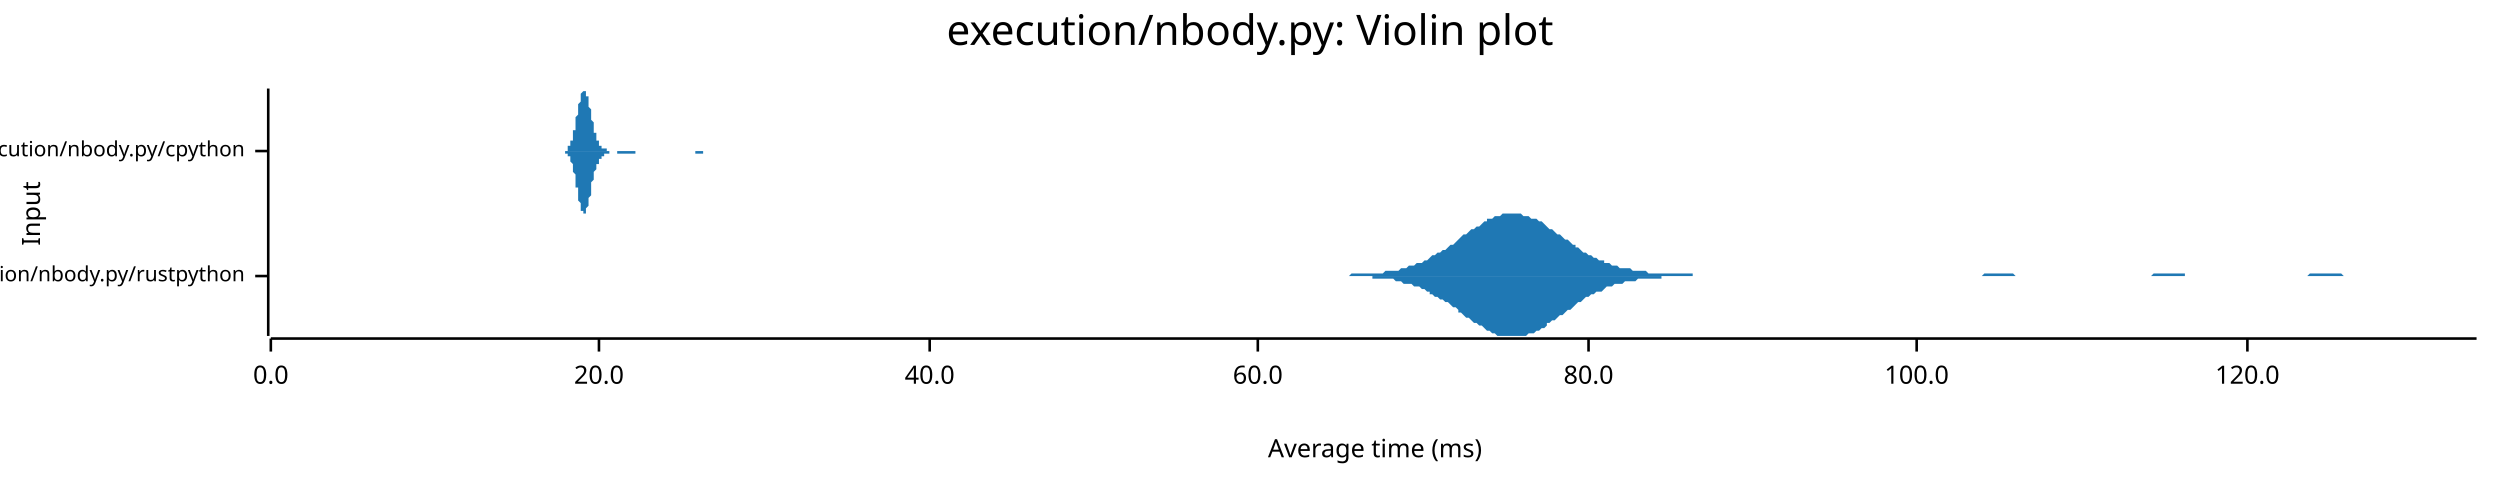
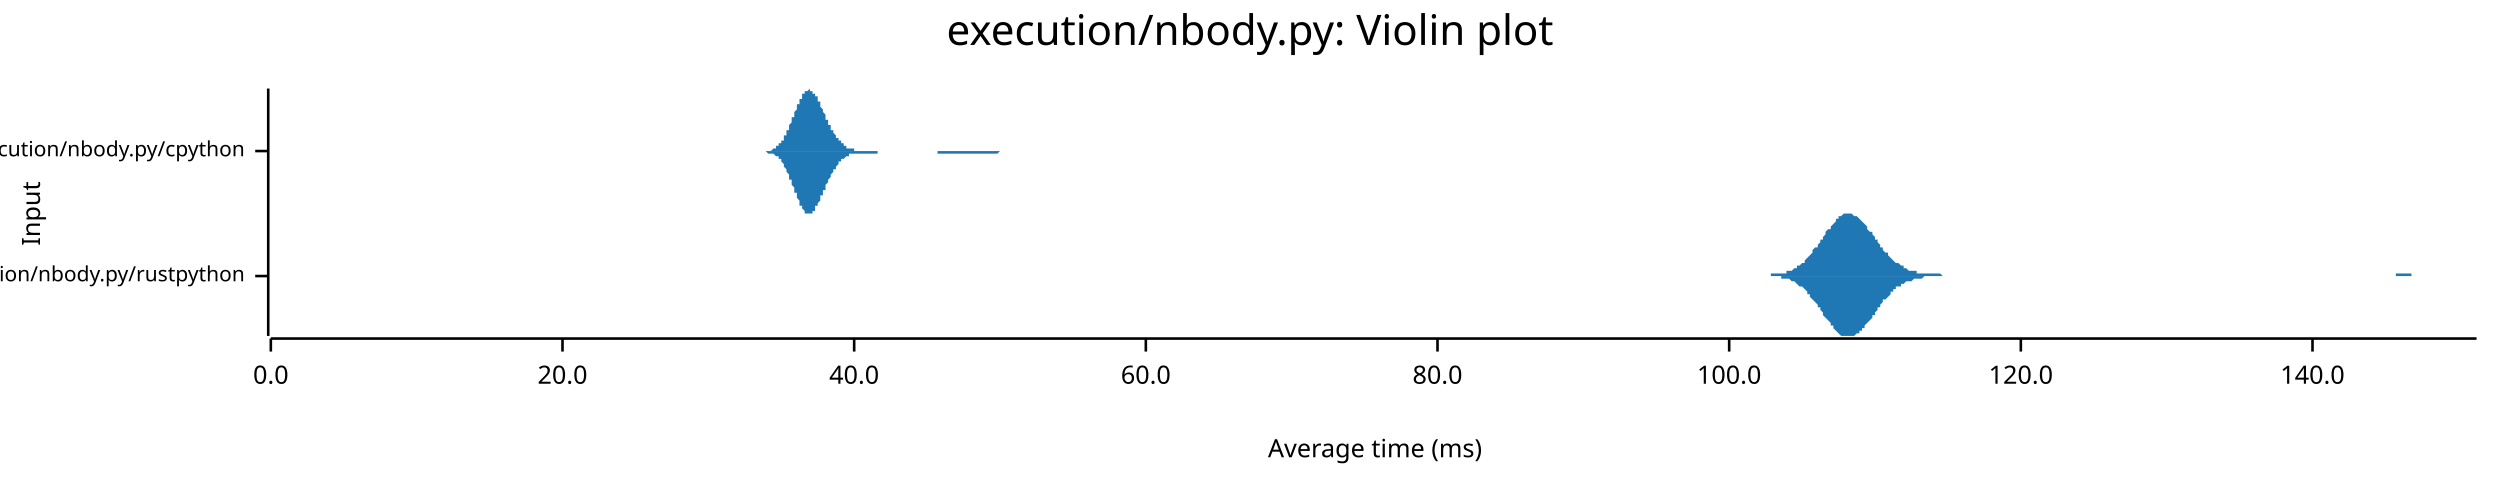
<svg xmlns="http://www.w3.org/2000/svg" width="960" height="186" viewBox="0 0 960 186">
  <text x="480" y="5" dy="0.76em" text-anchor="middle" font-family="sans-serif" font-size="16.129" opacity="1" fill="#000000">
execution/nbody.py: Violin plot
</text>
  <text x="8" y="82" dy="0.76em" text-anchor="middle" font-family="sans-serif" font-size="9.677" opacity="1" fill="#000000" transform="rotate(270, 8, 82)">
Input
</text>
  <text x="528" y="178" dy="-0.5ex" text-anchor="middle" font-family="sans-serif" font-size="9.677" opacity="1" fill="#000000">
Average time (ms)
</text>
  <polyline fill="none" opacity="1" stroke="#000000" stroke-width="1" points="103,34 103,129 " />
  <text x="94" y="106" dy="0.5ex" text-anchor="end" font-family="sans-serif" font-size="8.065" opacity="1" fill="#000000">
execution/nbody.py/rustpython
</text>
  <polyline fill="none" opacity="1" stroke="#000000" stroke-width="1" points="98,106 103,106 " />
  <text x="94" y="58" dy="0.5ex" text-anchor="end" font-family="sans-serif" font-size="8.065" opacity="1" fill="#000000">
execution/nbody.py/cpython
</text>
  <polyline fill="none" opacity="1" stroke="#000000" stroke-width="1" points="98,58 103,58 " />
  <polyline fill="none" opacity="1" stroke="#000000" stroke-width="1" points="104,130 951,130 " />
  <text x="104" y="140" dy="0.76em" text-anchor="middle" font-family="sans-serif" font-size="9.677" opacity="1" fill="#000000">
0.0
</text>
  <polyline fill="none" opacity="1" stroke="#000000" stroke-width="1" points="104,130 104,135 " />
-   <text x="230" y="140" dy="0.76em" text-anchor="middle" font-family="sans-serif" font-size="9.677" opacity="1" fill="#000000">
+   <text x="216" y="140" dy="0.76em" text-anchor="middle" font-family="sans-serif" font-size="9.677" opacity="1" fill="#000000">
20.0
</text>
-   <polyline fill="none" opacity="1" stroke="#000000" stroke-width="1" points="230,130 230,135 " />
-   <text x="357" y="140" dy="0.76em" text-anchor="middle" font-family="sans-serif" font-size="9.677" opacity="1" fill="#000000">
+   <polyline fill="none" opacity="1" stroke="#000000" stroke-width="1" points="216,130 216,135 " />
+   <text x="328" y="140" dy="0.76em" text-anchor="middle" font-family="sans-serif" font-size="9.677" opacity="1" fill="#000000">
40.0
</text>
-   <polyline fill="none" opacity="1" stroke="#000000" stroke-width="1" points="357,130 357,135 " />
-   <text x="483" y="140" dy="0.76em" text-anchor="middle" font-family="sans-serif" font-size="9.677" opacity="1" fill="#000000">
+   <polyline fill="none" opacity="1" stroke="#000000" stroke-width="1" points="328,130 328,135 " />
+   <text x="440" y="140" dy="0.76em" text-anchor="middle" font-family="sans-serif" font-size="9.677" opacity="1" fill="#000000">
60.0
</text>
-   <polyline fill="none" opacity="1" stroke="#000000" stroke-width="1" points="483,130 483,135 " />
-   <text x="610" y="140" dy="0.76em" text-anchor="middle" font-family="sans-serif" font-size="9.677" opacity="1" fill="#000000">
+   <polyline fill="none" opacity="1" stroke="#000000" stroke-width="1" points="440,130 440,135 " />
+   <text x="552" y="140" dy="0.76em" text-anchor="middle" font-family="sans-serif" font-size="9.677" opacity="1" fill="#000000">
80.0
</text>
-   <polyline fill="none" opacity="1" stroke="#000000" stroke-width="1" points="610,130 610,135 " />
-   <text x="736" y="140" dy="0.76em" text-anchor="middle" font-family="sans-serif" font-size="9.677" opacity="1" fill="#000000">
+   <polyline fill="none" opacity="1" stroke="#000000" stroke-width="1" points="552,130 552,135 " />
+   <text x="664" y="140" dy="0.76em" text-anchor="middle" font-family="sans-serif" font-size="9.677" opacity="1" fill="#000000">
100.0
</text>
-   <polyline fill="none" opacity="1" stroke="#000000" stroke-width="1" points="736,130 736,135 " />
-   <text x="863" y="140" dy="0.76em" text-anchor="middle" font-family="sans-serif" font-size="9.677" opacity="1" fill="#000000">
+   <polyline fill="none" opacity="1" stroke="#000000" stroke-width="1" points="664,130 664,135 " />
+   <text x="776" y="140" dy="0.76em" text-anchor="middle" font-family="sans-serif" font-size="9.677" opacity="1" fill="#000000">
120.0
</text>
-   <polyline fill="none" opacity="1" stroke="#000000" stroke-width="1" points="863,130 863,135 " />
-   <polygon opacity="1" fill="#1F78B4" points="493,106 493,106 494,106 495,106 496,106 497,106 498,106 499,106 500,106 501,106 502,106 503,106 504,106 505,106 505,106 506,106 507,106 508,106 509,106 510,106 511,106 512,106 513,106 514,106 515,106 516,106 516,106 517,106 518,106 519,105 520,105 521,105 522,105 523,105 524,105 525,105 526,105 527,105 527,105 528,105 529,105 530,105 531,105 532,104 533,104 534,104 535,104 536,104 537,104 538,103 538,103 539,103 540,103 541,102 542,102 543,102 544,101 545,101 546,101 547,100 548,100 549,99 549,99 550,98 551,98 552,97 553,97 554,96 555,96 556,95 557,94 558,94 559,93 560,92 560,92 561,91 562,90 563,90 564,89 565,88 566,88 567,87 568,87 569,86 570,85 571,85 571,84 572,84 573,84 574,83 575,83 576,83 577,82 578,82 579,82 580,82 581,82 582,82 583,82 583,82 584,82 585,83 586,83 587,83 588,84 589,84 590,84 591,85 592,85 593,86 594,87 594,87 595,88 596,88 597,89 598,90 599,90 600,91 601,92 602,92 603,93 604,94 605,94 605,95 606,95 607,96 608,97 609,97 610,98 611,98 612,99 613,99 614,100 615,100 616,100 616,101 617,101 618,101 619,102 620,102 621,102 622,103 623,103 624,103 625,103 626,103 627,104 627,104 628,104 629,104 630,104 631,104 632,104 633,105 634,105 635,105 636,105 637,105 638,105 638,105 639,105 640,105 641,105 642,105 643,105 644,105 645,105 646,105 647,105 648,105 649,105 650,105 650,106 651,106 652,106 653,106 654,106 655,106 656,106 657,106 658,106 659,106 660,106 661,106 661,106 662,106 663,106 664,106 665,106 666,106 667,106 668,106 669,106 670,106 671,106 672,106 672,106 673,106 674,106 675,106 676,106 677,106 678,106 679,106 680,106 681,106 682,106 683,106 683,106 684,106 685,106 686,106 687,106 688,106 689,106 690,106 691,106 692,106 693,106 694,106 694,106 695,106 696,106 697,106 698,106 699,106 700,106 701,106 702,106 703,106 704,106 705,106 705,106 706,106 707,106 708,106 709,106 710,106 711,106 712,106 713,106 714,106 715,106 716,106 716,106 717,106 718,106 719,106 720,106 721,106 722,106 723,106 724,106 725,106 726,106 727,106 728,106 728,106 729,106 730,106 731,106 732,106 733,106 734,106 735,106 736,106 737,106 738,106 739,106 739,106 740,106 741,106 742,106 743,106 744,106 745,106 746,106 747,106 748,106 749,106 750,106 750,106 751,106 752,106 753,106 754,106 755,106 756,106 757,106 758,106 759,106 760,106 761,106 761,106 762,105 763,105 764,105 765,105 766,105 767,105 768,105 769,105 770,105 771,105 772,105 772,105 773,105 774,106 775,106 776,106 777,106 778,106 779,106 780,106 781,106 782,106 783,106 783,106 784,106 785,106 786,106 787,106 788,106 789,106 790,106 791,106 792,106 793,106 794,106 794,106 795,106 796,106 797,106 798,106 799,106 800,106 801,106 802,106 803,106 804,106 805,106 806,106 806,106 807,106 808,106 809,106 810,106 811,106 812,106 813,106 814,106 815,106 816,106 817,106 817,106 818,106 819,106 820,106 821,106 822,106 823,106 824,106 825,106 826,106 827,105 828,105 828,105 829,105 830,105 831,105 832,105 833,105 834,105 835,105 836,105 837,105 838,105 839,105 839,106 840,106 841,106 842,106 843,106 844,106 845,106 846,106 847,106 848,106 849,106 850,106 850,106 851,106 852,106 853,106 854,106 855,106 856,106 857,106 858,106 859,106 860,106 861,106 861,106 862,106 863,106 864,106 865,106 866,106 867,106 868,106 869,106 870,106 871,106 872,106 872,106 873,106 874,106 875,106 876,106 877,106 878,106 879,106 880,106 881,106 882,106 883,106 884,106 884,106 885,106 886,106 887,105 888,105 889,105 890,105 891,105 892,105 893,105 894,105 895,105 895,105 896,105 897,105 898,105 899,105 900,106 901,106 902,106 903,106 904,106 905,106 906,106 906,106 907,106 908,106 909,106 910,106 911,106 912,106 913,106 914,106 915,106 916,106 917,106 917,106 918,106 919,106 920,106 921,106 922,106 923,106 924,106 925,106 926,106 927,106 928,106 928,106 929,106 930,106 931,106 932,106 933,106 934,106 935,106 936,106 937,106 938,106 939,106 939,106 940,106 941,106 942,106 943,106 944,106 945,106 946,106 947,106 948,106 949,106 950,106 951,106 951,106 493,106 " />
-   <polygon opacity="1" fill="#1F78B4" points="493,106 493,106 494,106 495,106 496,106 497,106 498,106 499,106 500,106 501,106 502,106 503,106 504,106 505,106 505,106 506,106 507,106 508,106 509,106 510,106 511,106 512,106 513,106 514,106 515,106 516,106 516,106 517,106 518,106 519,106 520,106 521,106 522,106 523,106 524,106 525,106 526,106 527,106 527,107 528,107 529,107 530,107 531,107 532,107 533,107 534,107 535,107 536,108 537,108 538,108 538,108 539,109 540,109 541,109 542,109 543,110 544,110 545,110 546,111 547,111 548,112 549,112 549,113 550,113 551,114 552,114 553,115 554,115 555,116 556,116 557,117 558,118 559,118 560,119 560,120 561,120 562,121 563,122 564,122 565,123 566,124 567,124 568,125 569,125 570,126 571,127 571,127 572,127 573,128 574,128 575,129 576,129 577,129 578,129 579,129 580,129 581,129 582,129 583,129 583,129 584,129 585,129 586,129 587,128 588,128 589,128 590,127 591,127 592,126 593,126 594,125 594,124 595,124 596,123 597,123 598,122 599,121 600,121 601,120 602,119 603,119 604,118 605,117 605,117 606,116 607,116 608,115 609,114 610,114 611,113 612,113 613,112 614,112 615,112 616,111 616,111 617,110 618,110 619,110 620,109 621,109 622,109 623,109 624,108 625,108 626,108 627,108 627,108 628,108 629,107 630,107 631,107 632,107 633,107 634,107 635,107 636,107 637,107 638,107 638,106 639,106 640,106 641,106 642,106 643,106 644,106 645,106 646,106 647,106 648,106 649,106 650,106 650,106 651,106 652,106 653,106 654,106 655,106 656,106 657,106 658,106 659,106 660,106 661,106 661,106 662,106 663,106 664,106 665,106 666,106 667,106 668,106 669,106 670,106 671,106 672,106 672,106 673,106 674,106 675,106 676,106 677,106 678,106 679,106 680,106 681,106 682,106 683,106 683,106 684,106 685,106 686,106 687,106 688,106 689,106 690,106 691,106 692,106 693,106 694,106 694,106 695,106 696,106 697,106 698,106 699,106 700,106 701,106 702,106 703,106 704,106 705,106 705,106 706,106 707,106 708,106 709,106 710,106 711,106 712,106 713,106 714,106 715,106 716,106 716,106 717,106 718,106 719,106 720,106 721,106 722,106 723,106 724,106 725,106 726,106 727,106 728,106 728,106 729,106 730,106 731,106 732,106 733,106 734,106 735,106 736,106 737,106 738,106 739,106 739,106 740,106 741,106 742,106 743,106 744,106 745,106 746,106 747,106 748,106 749,106 750,106 750,106 751,106 752,106 753,106 754,106 755,106 756,106 757,106 758,106 759,106 760,106 761,106 761,106 762,106 763,106 764,106 765,106 766,106 767,106 768,106 769,106 770,106 771,106 772,106 772,106 773,106 774,106 775,106 776,106 777,106 778,106 779,106 780,106 781,106 782,106 783,106 783,106 784,106 785,106 786,106 787,106 788,106 789,106 790,106 791,106 792,106 793,106 794,106 794,106 795,106 796,106 797,106 798,106 799,106 800,106 801,106 802,106 803,106 804,106 805,106 806,106 806,106 807,106 808,106 809,106 810,106 811,106 812,106 813,106 814,106 815,106 816,106 817,106 817,106 818,106 819,106 820,106 821,106 822,106 823,106 824,106 825,106 826,106 827,106 828,106 828,106 829,106 830,106 831,106 832,106 833,106 834,106 835,106 836,106 837,106 838,106 839,106 839,106 840,106 841,106 842,106 843,106 844,106 845,106 846,106 847,106 848,106 849,106 850,106 850,106 851,106 852,106 853,106 854,106 855,106 856,106 857,106 858,106 859,106 860,106 861,106 861,106 862,106 863,106 864,106 865,106 866,106 867,106 868,106 869,106 870,106 871,106 872,106 872,106 873,106 874,106 875,106 876,106 877,106 878,106 879,106 880,106 881,106 882,106 883,106 884,106 884,106 885,106 886,106 887,106 888,106 889,106 890,106 891,106 892,106 893,106 894,106 895,106 895,106 896,106 897,106 898,106 899,106 900,106 901,106 902,106 903,106 904,106 905,106 906,106 906,106 907,106 908,106 909,106 910,106 911,106 912,106 913,106 914,106 915,106 916,106 917,106 917,106 918,106 919,106 920,106 921,106 922,106 923,106 924,106 925,106 926,106 927,106 928,106 928,106 929,106 930,106 931,106 932,106 933,106 934,106 935,106 936,106 937,106 938,106 939,106 939,106 940,106 941,106 942,106 943,106 944,106 945,106 946,106 947,106 948,106 949,106 950,106 951,106 951,106 493,106 " />
-   <polygon opacity="1" fill="#1F78B4" points="215,58 215,58 216,58 216,58 216,58 216,58 216,58 216,58 216,58 216,58 217,58 217,58 217,58 217,58 217,58 217,58 217,58 217,58 218,58 218,57 218,57 218,57 218,57 218,57 218,57 218,57 218,56 219,56 219,56 219,56 219,55 219,55 219,55 219,54 219,54 220,54 220,53 220,53 220,52 220,52 220,51 220,51 220,50 221,50 221,49 221,49 221,48 221,47 221,47 221,46 221,45 221,45 222,44 222,43 222,43 222,42 222,41 222,41 222,40 222,40 223,39 223,38 223,38 223,37 223,37 223,36 223,36 223,36 224,35 224,35 224,35 224,35 224,35 224,35 224,34 224,35 224,35 225,35 225,35 225,35 225,35 225,36 225,36 225,36 225,37 226,37 226,38 226,38 226,39 226,39 226,40 226,40 226,41 227,42 227,42 227,43 227,43 227,44 227,45 227,45 227,46 227,46 228,47 228,48 228,48 228,49 228,49 228,50 228,50 228,51 229,51 229,52 229,52 229,52 229,53 229,53 229,53 229,54 230,54 230,54 230,54 230,55 230,55 230,55 230,55 230,56 230,56 231,56 231,56 231,56 231,56 231,56 231,57 231,57 231,57 232,57 232,57 232,57 232,57 232,57 232,57 232,57 232,57 233,57 233,57 233,58 233,58 233,58 233,58 233,58 233,58 234,58 234,58 234,58 234,58 234,58 234,58 234,58 234,58 234,58 235,58 235,58 235,58 235,58 235,58 235,58 235,58 235,58 236,58 236,58 236,58 236,58 236,58 236,58 236,58 236,58 237,58 237,58 237,58 237,58 237,58 237,58 237,58 237,58 237,58 238,58 238,58 238,58 238,58 238,58 238,58 238,58 238,58 239,58 239,58 239,58 239,58 239,58 239,58 239,58 239,58 240,58 240,58 240,58 240,58 240,58 240,58 240,58 240,58 240,58 241,58 241,58 241,58 241,58 241,58 241,58 241,58 241,58 242,58 242,58 242,58 242,58 242,58 242,58 242,58 242,58 243,58 243,58 243,58 243,58 243,58 243,58 243,58 243,58 243,58 244,58 244,58 244,58 244,58 244,58 244,58 244,58 244,58 245,58 245,58 245,58 245,58 245,58 245,58 245,58 245,58 246,58 246,58 246,58 246,58 246,58 246,58 246,58 246,58 246,58 247,58 247,58 247,58 247,58 247,58 247,58 247,58 247,58 248,58 248,58 248,58 248,58 248,58 248,58 248,58 248,58 249,58 249,58 249,58 249,58 249,58 249,58 249,58 249,58 250,58 250,58 250,58 250,58 250,58 250,58 250,58 250,58 250,58 251,58 251,58 251,58 251,58 251,58 251,58 251,58 251,58 252,58 252,58 252,58 252,58 252,58 252,58 252,58 252,58 253,58 253,58 253,58 253,58 253,58 253,58 253,58 253,58 253,58 254,58 254,58 254,58 254,58 254,58 254,58 254,58 254,58 255,58 255,58 255,58 255,58 255,58 255,58 255,58 255,58 256,58 256,58 256,58 256,58 256,58 256,58 256,58 256,58 256,58 257,58 257,58 257,58 257,58 257,58 257,58 257,58 257,58 258,58 258,58 258,58 258,58 258,58 258,58 258,58 258,58 259,58 259,58 259,58 259,58 259,58 259,58 259,58 259,58 259,58 260,58 260,58 260,58 260,58 260,58 260,58 260,58 260,58 261,58 261,58 261,58 261,58 261,58 261,58 261,58 261,58 262,58 262,58 262,58 262,58 262,58 262,58 262,58 262,58 262,58 263,58 263,58 263,58 263,58 263,58 263,58 263,58 263,58 264,58 264,58 264,58 264,58 264,58 264,58 264,58 264,58 265,58 265,58 265,58 265,58 265,58 265,58 265,58 265,58 266,58 266,58 266,58 266,58 266,58 266,58 266,58 266,58 266,58 267,58 267,58 267,58 267,58 267,58 267,58 267,58 267,58 268,58 268,58 268,58 268,58 268,58 268,58 268,58 268,58 269,58 269,58 269,58 269,58 269,58 269,58 269,58 269,58 269,58 270,58 270,58 270,58 270,58 270,58 270,58 270,58 270,58 271,58 271,58 271,58 271,58 271,58 271,58 271,58 271,58 272,58 272,58 272,58 272,58 272,58 272,58 272,58 272,58 272,58 273,58 273,58 273,58 273,58 273,58 273,58 273,58 273,58 274,58 274,58 274,58 274,58 274,58 274,58 274,58 274,58 275,58 275,58 275,58 275,58 275,58 275,58 275,58 275,58 275,58 215,58 " />
-   <polygon opacity="1" fill="#1F78B4" points="215,58 215,58 216,58 216,58 216,58 216,58 216,58 216,58 216,58 216,58 217,58 217,59 217,59 217,59 217,59 217,59 217,59 217,59 218,59 218,59 218,59 218,59 218,59 218,60 218,60 218,60 218,60 219,60 219,61 219,61 219,61 219,61 219,62 219,62 219,62 220,63 220,63 220,64 220,64 220,65 220,65 220,66 220,66 221,67 221,67 221,68 221,68 221,69 221,70 221,70 221,71 221,72 222,72 222,73 222,74 222,74 222,75 222,76 222,76 222,77 223,78 223,78 223,79 223,79 223,80 223,80 223,80 223,81 224,81 224,81 224,82 224,82 224,82 224,82 224,82 224,82 224,82 225,82 225,82 225,81 225,81 225,81 225,81 225,80 225,80 226,79 226,79 226,78 226,78 226,77 226,77 226,76 226,76 227,75 227,74 227,74 227,73 227,72 227,72 227,71 227,71 227,70 228,69 228,69 228,68 228,68 228,67 228,67 228,66 228,66 229,65 229,65 229,65 229,64 229,64 229,63 229,63 229,63 230,63 230,62 230,62 230,62 230,62 230,61 230,61 230,61 230,61 231,61 231,60 231,60 231,60 231,60 231,60 231,60 231,60 232,60 232,60 232,59 232,59 232,59 232,59 232,59 232,59 233,59 233,59 233,59 233,59 233,59 233,59 233,59 233,59 234,59 234,59 234,59 234,59 234,59 234,59 234,59 234,59 234,58 235,58 235,58 235,58 235,58 235,58 235,58 235,58 235,58 236,58 236,58 236,58 236,58 236,58 236,58 236,58 236,58 237,58 237,58 237,58 237,58 237,58 237,58 237,58 237,58 237,59 238,59 238,59 238,59 238,59 238,59 238,59 238,59 238,59 239,59 239,59 239,59 239,59 239,59 239,59 239,59 239,59 240,59 240,59 240,59 240,59 240,59 240,59 240,59 240,59 240,59 241,59 241,59 241,59 241,59 241,59 241,59 241,59 241,59 242,59 242,59 242,59 242,59 242,59 242,59 242,59 242,59 243,59 243,59 243,59 243,59 243,59 243,59 243,59 243,59 243,59 244,59 244,59 244,59 244,59 244,58 244,58 244,58 244,58 245,58 245,58 245,58 245,58 245,58 245,58 245,58 245,58 246,58 246,58 246,58 246,58 246,58 246,58 246,58 246,58 246,58 247,58 247,58 247,58 247,58 247,58 247,58 247,58 247,58 248,58 248,58 248,58 248,58 248,58 248,58 248,58 248,58 249,58 249,58 249,58 249,58 249,58 249,58 249,58 249,58 250,58 250,58 250,58 250,58 250,58 250,58 250,58 250,58 250,58 251,58 251,58 251,58 251,58 251,58 251,58 251,58 251,58 252,58 252,58 252,58 252,58 252,58 252,58 252,58 252,58 253,58 253,58 253,58 253,58 253,58 253,58 253,58 253,58 253,58 254,58 254,58 254,58 254,58 254,58 254,58 254,58 254,58 255,58 255,58 255,58 255,58 255,58 255,58 255,58 255,58 256,58 256,58 256,58 256,58 256,58 256,58 256,58 256,58 256,58 257,58 257,58 257,58 257,58 257,58 257,58 257,58 257,58 258,58 258,58 258,58 258,58 258,58 258,58 258,58 258,58 259,58 259,58 259,58 259,58 259,58 259,58 259,58 259,58 259,58 260,58 260,58 260,58 260,58 260,58 260,58 260,58 260,58 261,58 261,58 261,58 261,58 261,58 261,58 261,58 261,58 262,58 262,58 262,58 262,58 262,58 262,58 262,58 262,58 262,58 263,58 263,58 263,58 263,58 263,58 263,58 263,58 263,58 264,58 264,58 264,58 264,58 264,58 264,58 264,58 264,58 265,58 265,58 265,58 265,58 265,58 265,58 265,58 265,58 266,58 266,58 266,58 266,58 266,58 266,58 266,58 266,58 266,58 267,58 267,58 267,58 267,58 267,58 267,58 267,58 267,59 268,59 268,59 268,59 268,59 268,59 268,59 268,59 268,59 269,59 269,59 269,59 269,59 269,59 269,59 269,59 269,59 269,59 270,59 270,59 270,59 270,59 270,58 270,58 270,58 270,58 271,58 271,58 271,58 271,58 271,58 271,58 271,58 271,58 272,58 272,58 272,58 272,58 272,58 272,58 272,58 272,58 272,58 273,58 273,58 273,58 273,58 273,58 273,58 273,58 273,58 274,58 274,58 274,58 274,58 274,58 274,58 274,58 274,58 275,58 275,58 275,58 275,58 275,58 275,58 275,58 275,58 275,58 215,58 " />
+   <polyline fill="none" opacity="1" stroke="#000000" stroke-width="1" points="776,130 776,135 " />
+   <text x="888" y="140" dy="0.76em" text-anchor="middle" font-family="sans-serif" font-size="9.677" opacity="1" fill="#000000">
+ 140.0
+ </text>
+   <polyline fill="none" opacity="1" stroke="#000000" stroke-width="1" points="888,130 888,135 " />
+   <polygon opacity="1" fill="#1F78B4" points="675,106 675,106 676,106 677,106 677,106 678,106 678,106 679,106 679,106 680,106 680,105 681,105 682,105 682,105 683,105 683,105 684,105 684,105 685,105 685,105 686,105 686,104 687,104 688,104 688,104 689,103 689,103 690,103 690,102 691,102 691,102 692,101 693,101 693,100 694,99 694,99 695,98 695,98 696,97 696,96 697,95 698,95 698,94 699,93 699,92 700,92 700,91 701,90 701,89 702,88 703,88 703,87 704,86 704,86 705,85 705,84 706,84 706,83 707,83 707,83 708,82 709,82 709,82 710,82 710,82 711,82 711,82 712,83 712,83 713,83 714,84 714,84 715,85 715,85 716,86 716,86 717,87 717,88 718,89 719,89 719,90 720,91 720,92 721,92 721,93 722,94 722,95 723,95 723,96 724,97 725,97 725,98 726,99 726,99 727,100 727,100 728,101 728,101 729,101 730,102 730,102 731,102 731,103 732,103 732,103 733,104 733,104 734,104 735,104 735,104 736,104 736,105 737,105 737,105 738,105 738,105 739,105 740,105 740,105 741,105 741,105 742,105 742,105 743,105 743,105 744,105 744,105 745,105 746,106 746,106 747,106 747,106 748,106 748,106 749,106 749,106 750,106 751,106 751,106 752,106 752,106 753,106 753,106 754,106 754,106 755,106 756,106 756,106 757,106 757,106 758,106 758,106 759,106 759,106 760,106 760,106 761,106 762,106 762,106 763,106 763,106 764,106 764,106 765,106 765,106 766,106 767,106 767,106 768,106 768,106 769,106 769,106 770,106 770,106 771,106 772,106 772,106 773,106 773,106 774,106 774,106 775,106 775,106 776,106 777,106 777,106 778,106 778,106 779,106 779,106 780,106 780,106 781,106 781,106 782,106 783,106 783,106 784,106 784,106 785,106 785,106 786,106 786,106 787,106 788,106 788,106 789,106 789,106 790,106 790,106 791,106 791,106 792,106 793,106 793,106 794,106 794,106 795,106 795,106 796,106 796,106 797,106 798,106 798,106 799,106 799,106 800,106 800,106 801,106 801,106 802,106 802,106 803,106 804,106 804,106 805,106 805,106 806,106 806,106 807,106 807,106 808,106 809,106 809,106 810,106 810,106 811,106 811,106 812,106 812,106 813,106 814,106 814,106 815,106 815,106 816,106 816,106 817,106 817,106 818,106 818,106 819,106 820,106 820,106 821,106 821,106 822,106 822,106 823,106 823,106 824,106 825,106 825,106 826,106 826,106 827,106 827,106 828,106 828,106 829,106 830,106 830,106 831,106 831,106 832,106 832,106 833,106 833,106 834,106 835,106 835,106 836,106 836,106 837,106 837,106 838,106 838,106 839,106 839,106 840,106 841,106 841,106 842,106 842,106 843,106 843,106 844,106 844,106 845,106 846,106 846,106 847,106 847,106 848,106 848,106 849,106 849,106 850,106 851,106 851,106 852,106 852,106 853,106 853,106 854,106 854,106 855,106 855,106 856,106 857,106 857,106 858,106 858,106 859,106 859,106 860,106 860,106 861,106 862,106 862,106 863,106 863,106 864,106 864,106 865,106 865,106 866,106 867,106 867,106 868,106 868,106 869,106 869,106 870,106 870,106 871,106 872,106 872,106 873,106 873,106 874,106 874,106 875,106 875,106 876,106 876,106 877,106 878,106 878,106 879,106 879,106 880,106 880,106 881,106 881,106 882,106 883,106 883,106 884,106 884,106 885,106 885,106 886,106 886,106 887,106 888,106 888,106 889,106 889,106 890,106 890,106 891,106 891,106 892,106 893,106 893,106 894,106 894,106 895,106 895,106 896,106 896,106 897,106 897,106 898,106 899,106 899,106 900,106 900,106 901,106 901,106 902,106 902,106 903,106 904,106 904,106 905,106 905,106 906,106 906,106 907,106 907,106 908,106 909,106 909,106 910,106 910,106 911,106 911,106 912,106 912,106 913,106 913,106 914,106 915,106 915,106 916,106 916,106 917,106 917,106 918,106 918,106 919,106 920,106 920,105 921,105 921,105 922,105 922,105 923,105 923,105 924,105 925,105 925,105 926,105 926,106 927,106 927,106 928,106 928,106 929,106 930,106 930,106 931,106 931,106 932,106 932,106 933,106 933,106 934,106 934,106 935,106 936,106 936,106 937,106 937,106 938,106 938,106 939,106 939,106 940,106 941,106 941,106 942,106 942,106 943,106 943,106 944,106 944,106 945,106 946,106 946,106 947,106 947,106 948,106 948,106 949,106 949,106 950,106 951,106 951,106 675,106 " />
+   <polygon opacity="1" fill="#1F78B4" points="675,106 675,106 676,106 677,106 677,106 678,106 678,106 679,106 679,106 680,106 680,106 681,106 682,106 682,106 683,106 683,106 684,106 684,107 685,107 685,107 686,107 686,107 687,107 688,108 688,108 689,108 689,108 690,109 690,109 691,110 691,110 692,110 693,111 693,111 694,112 694,113 695,113 695,114 696,115 696,115 697,116 698,117 698,118 699,118 699,119 700,120 700,121 701,122 701,122 702,123 703,124 703,125 704,125 704,126 705,127 705,127 706,128 706,128 707,129 707,129 708,129 709,129 709,129 710,129 710,129 711,129 711,129 712,129 712,129 713,128 714,128 714,127 715,127 715,126 716,126 716,125 717,124 717,124 718,123 719,122 719,121 720,121 720,120 721,119 721,118 722,118 722,117 723,116 723,115 724,115 725,114 725,114 726,113 726,112 727,112 727,111 728,111 728,110 729,110 730,110 730,109 731,109 731,109 732,108 732,108 733,108 733,108 734,108 735,107 735,107 736,107 736,107 737,107 737,107 738,107 738,107 739,106 740,106 740,106 741,106 741,106 742,106 742,106 743,106 743,106 744,106 744,106 745,106 746,106 746,106 747,106 747,106 748,106 748,106 749,106 749,106 750,106 751,106 751,106 752,106 752,106 753,106 753,106 754,106 754,106 755,106 756,106 756,106 757,106 757,106 758,106 758,106 759,106 759,106 760,106 760,106 761,106 762,106 762,106 763,106 763,106 764,106 764,106 765,106 765,106 766,106 767,106 767,106 768,106 768,106 769,106 769,106 770,106 770,106 771,106 772,106 772,106 773,106 773,106 774,106 774,106 775,106 775,106 776,106 777,106 777,106 778,106 778,106 779,106 779,106 780,106 780,106 781,106 781,106 782,106 783,106 783,106 784,106 784,106 785,106 785,106 786,106 786,106 787,106 788,106 788,106 789,106 789,106 790,106 790,106 791,106 791,106 792,106 793,106 793,106 794,106 794,106 795,106 795,106 796,106 796,106 797,106 798,106 798,106 799,106 799,106 800,106 800,106 801,106 801,106 802,106 802,106 803,106 804,106 804,106 805,106 805,106 806,106 806,106 807,106 807,106 808,106 809,106 809,106 810,106 810,106 811,106 811,106 812,106 812,106 813,106 814,106 814,106 815,106 815,106 816,106 816,106 817,106 817,106 818,106 818,106 819,106 820,106 820,106 821,106 821,106 822,106 822,106 823,106 823,106 824,106 825,106 825,106 826,106 826,106 827,106 827,106 828,106 828,106 829,106 830,106 830,106 831,106 831,106 832,106 832,106 833,106 833,106 834,106 835,106 835,106 836,106 836,106 837,106 837,106 838,106 838,106 839,106 839,106 840,106 841,106 841,106 842,106 842,106 843,106 843,106 844,106 844,106 845,106 846,106 846,106 847,106 847,106 848,106 848,106 849,106 849,106 850,106 851,106 851,106 852,106 852,106 853,106 853,106 854,106 854,106 855,106 855,106 856,106 857,106 857,106 858,106 858,106 859,106 859,106 860,106 860,106 861,106 862,106 862,106 863,106 863,106 864,106 864,106 865,106 865,106 866,106 867,106 867,106 868,106 868,106 869,106 869,106 870,106 870,106 871,106 872,106 872,106 873,106 873,106 874,106 874,106 875,106 875,106 876,106 876,106 877,106 878,106 878,106 879,106 879,106 880,106 880,106 881,106 881,106 882,106 883,106 883,106 884,106 884,106 885,106 885,106 886,106 886,106 887,106 888,106 888,106 889,106 889,106 890,106 890,106 891,106 891,106 892,106 893,106 893,106 894,106 894,106 895,106 895,106 896,106 896,106 897,106 897,106 898,106 899,106 899,106 900,106 900,106 901,106 901,106 902,106 902,106 903,106 904,106 904,106 905,106 905,106 906,106 906,106 907,106 907,106 908,106 909,106 909,106 910,106 910,106 911,106 911,106 912,106 912,106 913,106 913,106 914,106 915,106 915,106 916,106 916,106 917,106 917,106 918,106 918,106 919,106 920,106 920,106 921,106 921,106 922,106 922,106 923,106 923,106 924,106 925,106 925,106 926,106 926,106 927,106 927,106 928,106 928,106 929,106 930,106 930,106 931,106 931,106 932,106 932,106 933,106 933,106 934,106 934,106 935,106 936,106 936,106 937,106 937,106 938,106 938,106 939,106 939,106 940,106 941,106 941,106 942,106 942,106 943,106 943,106 944,106 944,106 945,106 946,106 946,106 947,106 947,106 948,106 948,106 949,106 949,106 950,106 951,106 951,106 675,106 " />
+   <polygon opacity="1" fill="#1F78B4" points="292,58 292,58 292,58 292,58 293,58 293,58 293,58 293,58 293,58 294,58 294,58 294,58 294,58 294,58 295,58 295,58 295,58 295,58 295,58 296,58 296,58 296,58 296,58 296,58 297,57 297,57 297,57 297,57 297,57 298,57 298,57 298,57 298,57 298,56 299,56 299,56 299,56 299,56 299,55 300,55 300,55 300,55 300,54 300,54 301,54 301,53 301,53 301,53 301,52 302,52 302,52 302,51 302,51 302,50 303,50 303,49 303,49 303,48 303,48 304,47 304,47 304,46 304,46 304,45 305,45 305,44 305,44 305,43 305,43 306,42 306,42 306,41 306,41 306,40 307,40 307,39 307,39 307,38 307,38 308,38 308,37 308,37 308,36 308,36 309,36 309,36 309,35 309,35 309,35 310,35 310,35 310,35 310,35 310,35 311,34 311,35 311,35 311,35 311,35 312,35 312,35 312,35 312,35 312,36 313,36 313,36 313,36 313,37 313,37 314,37 314,38 314,38 314,39 314,39 315,39 315,40 315,40 315,41 315,41 316,42 316,42 316,42 316,43 316,43 317,44 317,44 317,45 317,45 317,46 318,46 318,46 318,47 318,47 318,48 319,48 319,49 319,49 319,49 319,50 320,50 320,50 320,51 320,51 320,51 321,52 321,52 321,52 321,53 321,53 322,53 322,53 322,54 322,54 322,54 323,54 323,55 323,55 323,55 323,55 324,55 324,56 324,56 324,56 324,56 325,56 325,56 325,56 325,56 325,57 326,57 326,57 326,57 326,57 326,57 327,57 327,57 327,57 327,57 327,57 328,57 328,57 328,57 328,58 328,58 329,58 329,58 329,58 329,58 329,58 330,58 330,58 330,58 330,58 330,58 331,58 331,58 331,58 331,58 331,58 332,58 332,58 332,58 332,58 332,58 333,58 333,58 333,58 333,58 333,58 334,58 334,58 334,58 334,58 334,58 335,58 335,58 335,58 335,58 335,58 336,58 336,58 336,58 336,58 336,58 337,58 337,58 337,58 337,58 338,58 338,58 338,58 338,58 338,58 339,58 339,58 339,58 339,58 339,58 340,58 340,58 340,58 340,58 340,58 341,58 341,58 341,58 341,58 341,58 342,58 342,58 342,58 342,58 342,58 343,58 343,58 343,58 343,58 343,58 344,58 344,58 344,58 344,58 344,58 345,58 345,58 345,58 345,58 345,58 346,58 346,58 346,58 346,58 346,58 347,58 347,58 347,58 347,58 347,58 348,58 348,58 348,58 348,58 348,58 349,58 349,58 349,58 349,58 349,58 350,58 350,58 350,58 350,58 350,58 351,58 351,58 351,58 351,58 351,58 352,58 352,58 352,58 352,58 352,58 353,58 353,58 353,58 353,58 353,58 354,58 354,58 354,58 354,58 354,58 355,58 355,58 355,58 355,58 355,58 356,58 356,58 356,58 356,58 356,58 357,58 357,58 357,58 357,58 357,58 358,58 358,58 358,58 358,58 358,58 359,58 359,58 359,58 359,58 359,58 360,58 360,58 360,58 360,58 360,58 361,58 361,58 361,58 361,58 361,58 362,58 362,58 362,58 362,58 362,58 363,58 363,58 363,58 363,58 363,58 364,58 364,58 364,58 364,58 364,58 365,58 365,58 365,58 365,58 365,58 366,58 366,58 366,58 366,58 366,58 367,58 367,58 367,58 367,58 367,58 368,58 368,58 368,58 368,58 368,58 369,58 369,58 369,58 369,58 369,58 370,58 370,58 370,58 370,58 370,58 371,58 371,58 371,58 371,58 371,58 372,58 372,58 372,58 372,58 372,58 373,58 373,58 373,58 373,58 373,58 374,58 374,58 374,58 374,58 374,58 375,58 375,58 375,58 375,58 375,58 376,58 376,58 376,58 376,58 376,58 377,58 377,58 377,58 377,58 377,58 378,58 378,58 378,58 378,58 378,58 379,58 379,58 379,58 379,58 379,58 380,58 380,58 380,58 380,58 380,58 381,58 381,58 381,58 381,58 381,58 382,58 382,58 382,58 382,58 382,58 383,58 383,58 383,58 383,58 383,58 384,58 384,58 384,58 384,58 384,58 385,58 385,58 385,58 385,58 385,58 386,58 386,58 386,58 386,58 386,58 387,58 387,58 387,58 387,58 387,58 388,58 388,58 388,58 388,58 388,58 389,58 389,58 389,58 389,58 389,58 390,58 390,58 390,58 390,58 390,58 391,58 391,58 391,58 391,58 391,58 392,58 392,58 392,58 292,58 " />
+   <polygon opacity="1" fill="#1F78B4" points="292,58 292,58 292,58 292,58 293,58 293,58 293,58 293,58 293,58 294,58 294,58 294,58 294,58 294,58 295,59 295,59 295,59 295,59 295,59 296,59 296,59 296,59 296,59 296,59 297,59 297,59 297,59 297,59 297,59 298,60 298,60 298,60 298,60 298,60 299,60 299,61 299,61 299,61 299,61 300,61 300,62 300,62 300,62 300,62 301,63 301,63 301,63 301,64 301,64 302,65 302,65 302,65 302,66 302,66 303,67 303,67 303,68 303,68 303,69 304,69 304,70 304,70 304,71 304,71 305,72 305,72 305,73 305,73 305,74 306,74 306,75 306,75 306,76 306,76 307,77 307,77 307,78 307,78 307,79 308,79 308,79 308,80 308,80 308,80 309,81 309,81 309,81 309,81 309,82 310,82 310,82 310,82 310,82 310,82 311,82 311,82 311,82 311,82 311,82 312,82 312,81 312,81 312,81 312,81 313,81 313,80 313,80 313,80 313,79 314,79 314,79 314,78 314,78 314,78 315,77 315,77 315,76 315,76 315,75 316,75 316,75 316,74 316,74 316,73 317,73 317,72 317,72 317,71 317,71 318,70 318,70 318,70 318,69 318,69 319,68 319,68 319,68 319,67 319,67 320,66 320,66 320,66 320,65 320,65 321,65 321,64 321,64 321,64 321,64 322,63 322,63 322,63 322,63 322,62 323,62 323,62 323,62 323,61 323,61 324,61 324,61 324,61 324,61 324,61 325,60 325,60 325,60 325,60 325,60 326,60 326,60 326,60 326,60 326,59 327,59 327,59 327,59 327,59 327,59 328,59 328,59 328,59 328,59 328,59 329,59 329,59 329,59 329,59 329,59 330,59 330,59 330,59 330,59 330,59 331,59 331,59 331,59 331,59 331,59 332,59 332,59 332,59 332,59 332,59 333,59 333,59 333,59 333,59 333,59 334,59 334,59 334,59 334,59 334,59 335,59 335,59 335,59 335,59 335,59 336,59 336,59 336,59 336,59 336,59 337,59 337,59 337,59 337,58 338,58 338,58 338,58 338,58 338,58 339,58 339,58 339,58 339,58 339,58 340,58 340,58 340,58 340,58 340,58 341,58 341,58 341,58 341,58 341,58 342,58 342,58 342,58 342,58 342,58 343,58 343,58 343,58 343,58 343,58 344,58 344,58 344,58 344,58 344,58 345,58 345,58 345,58 345,58 345,58 346,58 346,58 346,58 346,58 346,58 347,58 347,58 347,58 347,58 347,58 348,58 348,58 348,58 348,58 348,58 349,58 349,58 349,58 349,58 349,58 350,58 350,58 350,58 350,58 350,58 351,58 351,58 351,58 351,58 351,58 352,58 352,58 352,58 352,58 352,58 353,58 353,58 353,58 353,58 353,58 354,58 354,58 354,58 354,58 354,58 355,58 355,58 355,58 355,58 355,58 356,58 356,58 356,58 356,58 356,58 357,58 357,58 357,58 357,58 357,58 358,58 358,58 358,58 358,58 358,58 359,58 359,58 359,58 359,58 359,58 360,58 360,59 360,59 360,59 360,59 361,59 361,59 361,59 361,59 361,59 362,59 362,59 362,59 362,59 362,59 363,59 363,59 363,59 363,59 363,59 364,59 364,59 364,59 364,59 364,59 365,59 365,59 365,59 365,59 365,59 366,59 366,59 366,59 366,59 366,59 367,59 367,59 367,59 367,59 367,59 368,59 368,59 368,59 368,59 368,59 369,59 369,59 369,59 369,59 369,59 370,59 370,59 370,59 370,59 370,59 371,59 371,59 371,59 371,59 371,59 372,59 372,59 372,59 372,59 372,59 373,59 373,59 373,59 373,59 373,59 374,59 374,59 374,59 374,59 374,59 375,59 375,59 375,59 375,59 375,59 376,59 376,59 376,59 376,59 376,59 377,59 377,59 377,59 377,59 377,59 378,59 378,59 378,59 378,59 378,59 379,59 379,59 379,59 379,59 379,59 380,59 380,59 380,59 380,59 380,59 381,59 381,59 381,59 381,59 381,59 382,59 382,59 382,59 382,59 382,59 383,59 383,59 383,59 383,59 383,59 384,58 384,58 384,58 384,58 384,58 385,58 385,58 385,58 385,58 385,58 386,58 386,58 386,58 386,58 386,58 387,58 387,58 387,58 387,58 387,58 388,58 388,58 388,58 388,58 388,58 389,58 389,58 389,58 389,58 389,58 390,58 390,58 390,58 390,58 390,58 391,58 391,58 391,58 391,58 391,58 392,58 392,58 392,58 292,58 " />
</svg>
